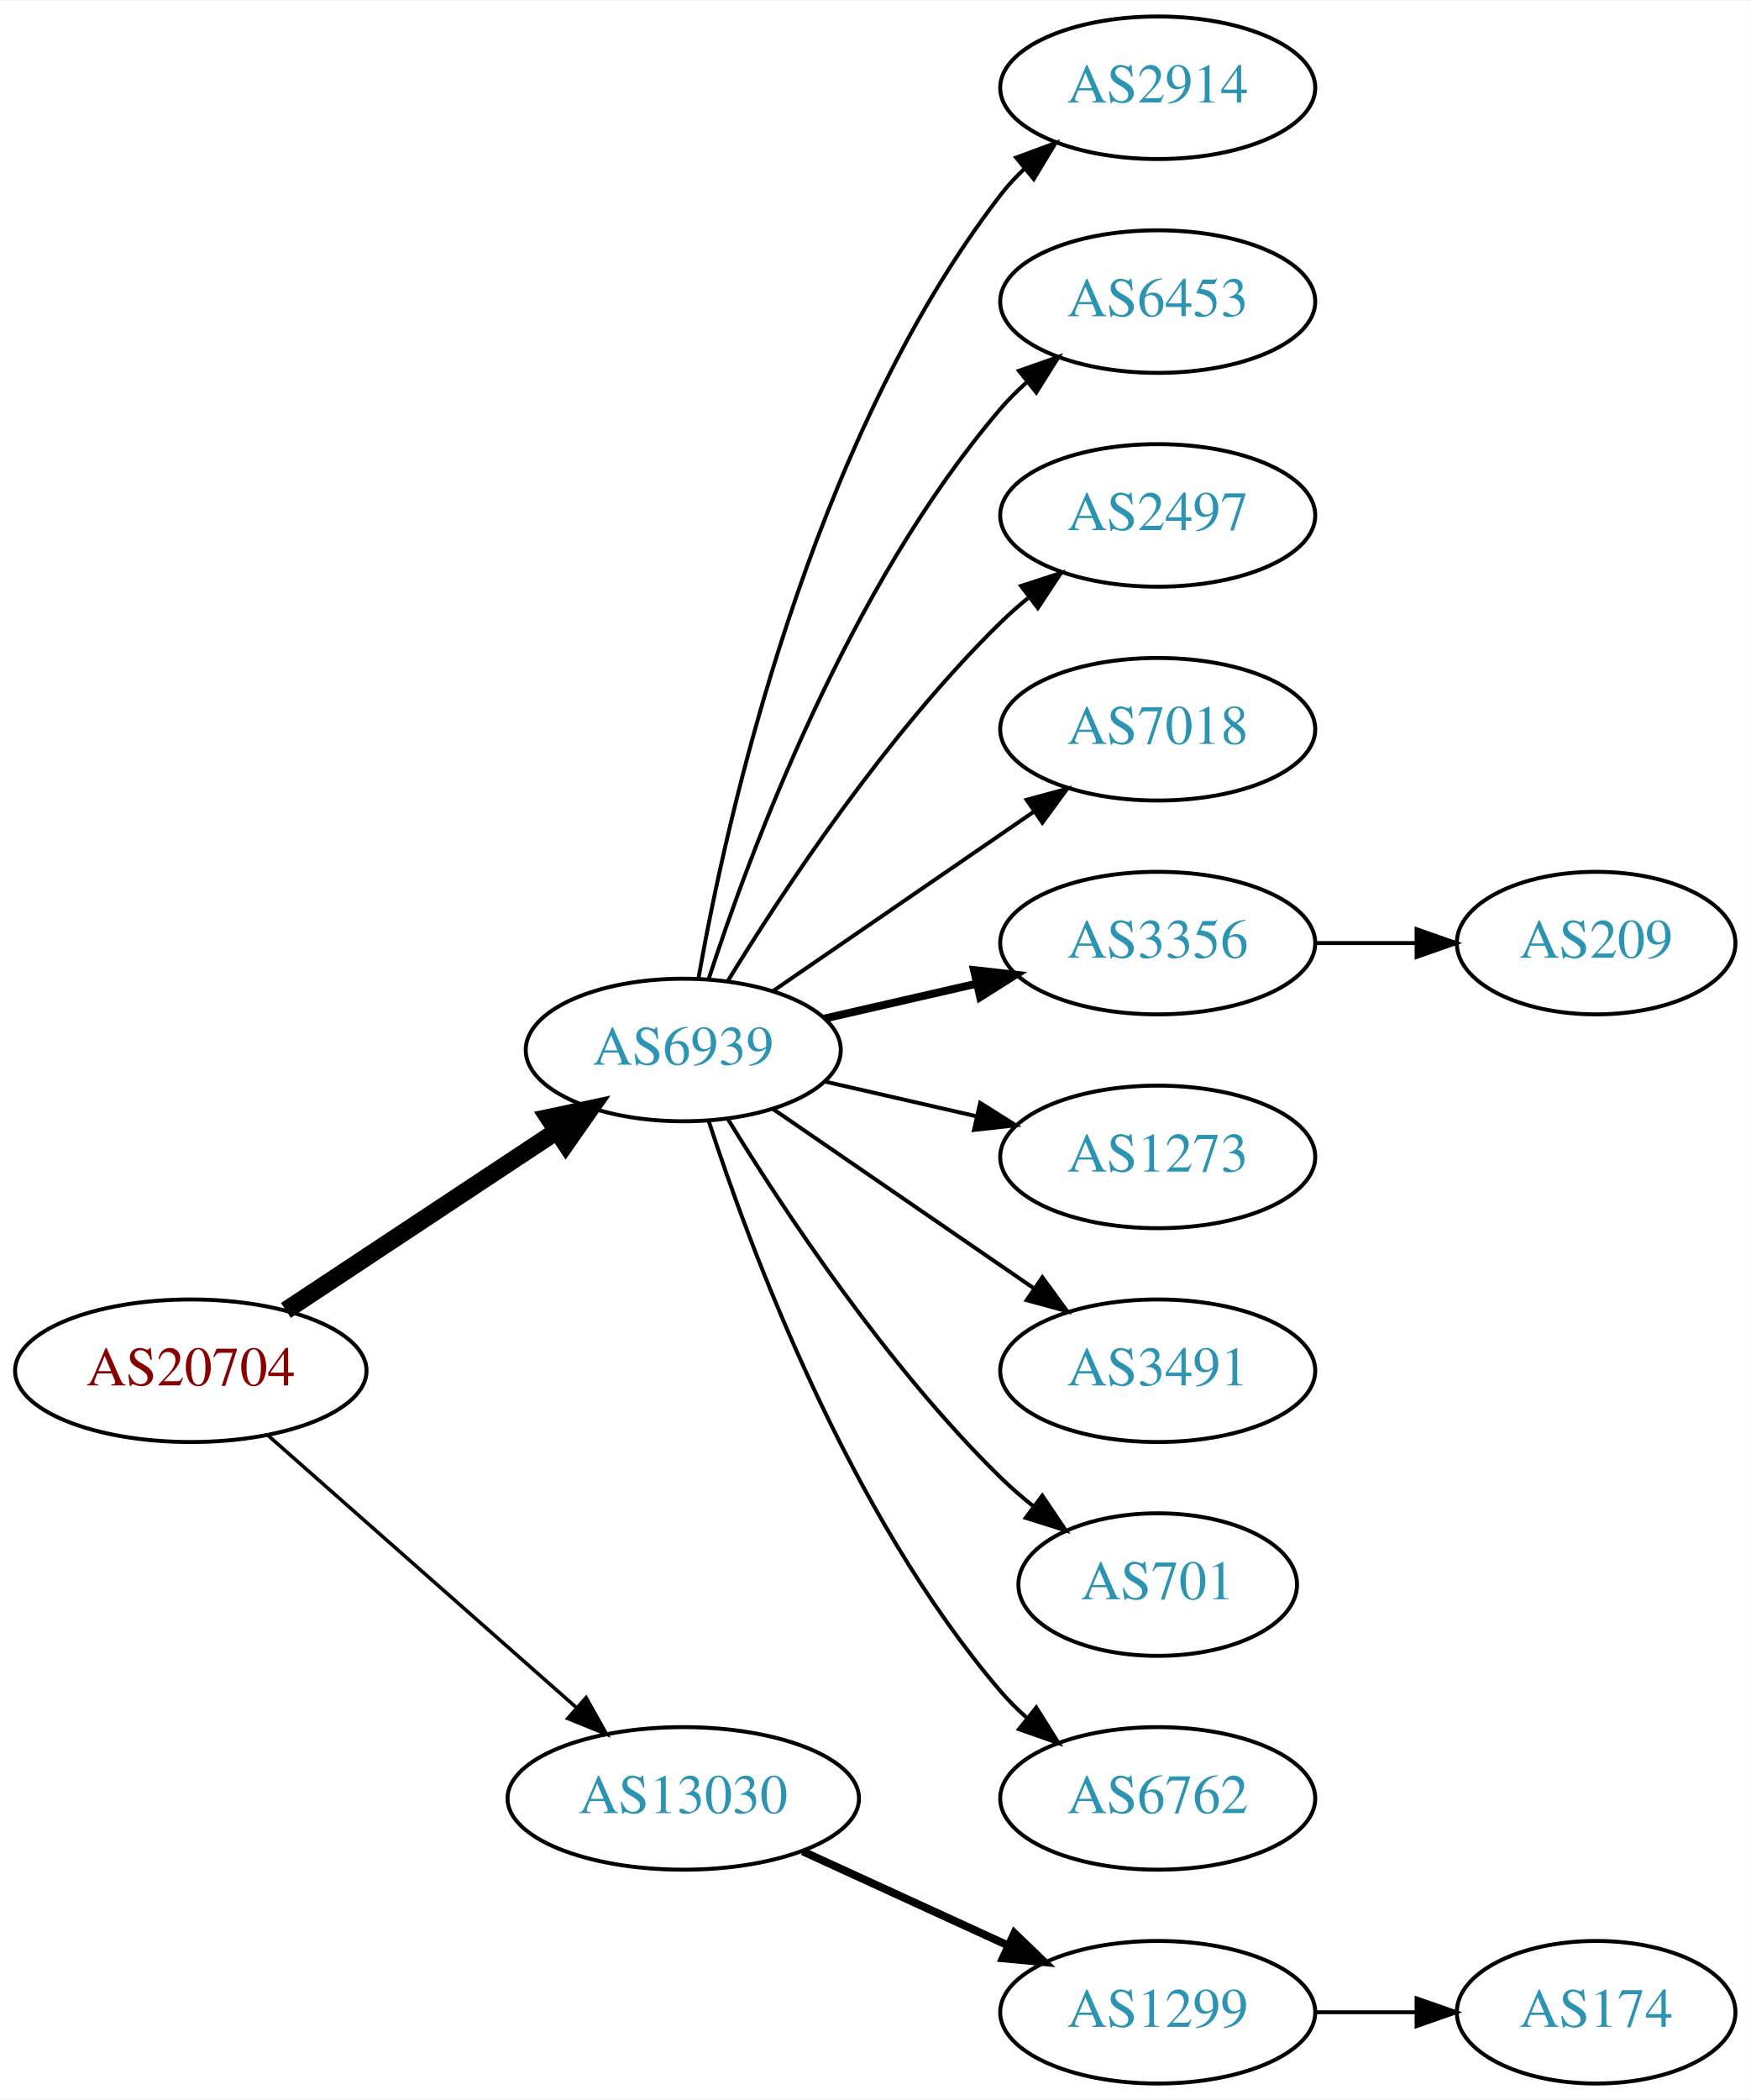
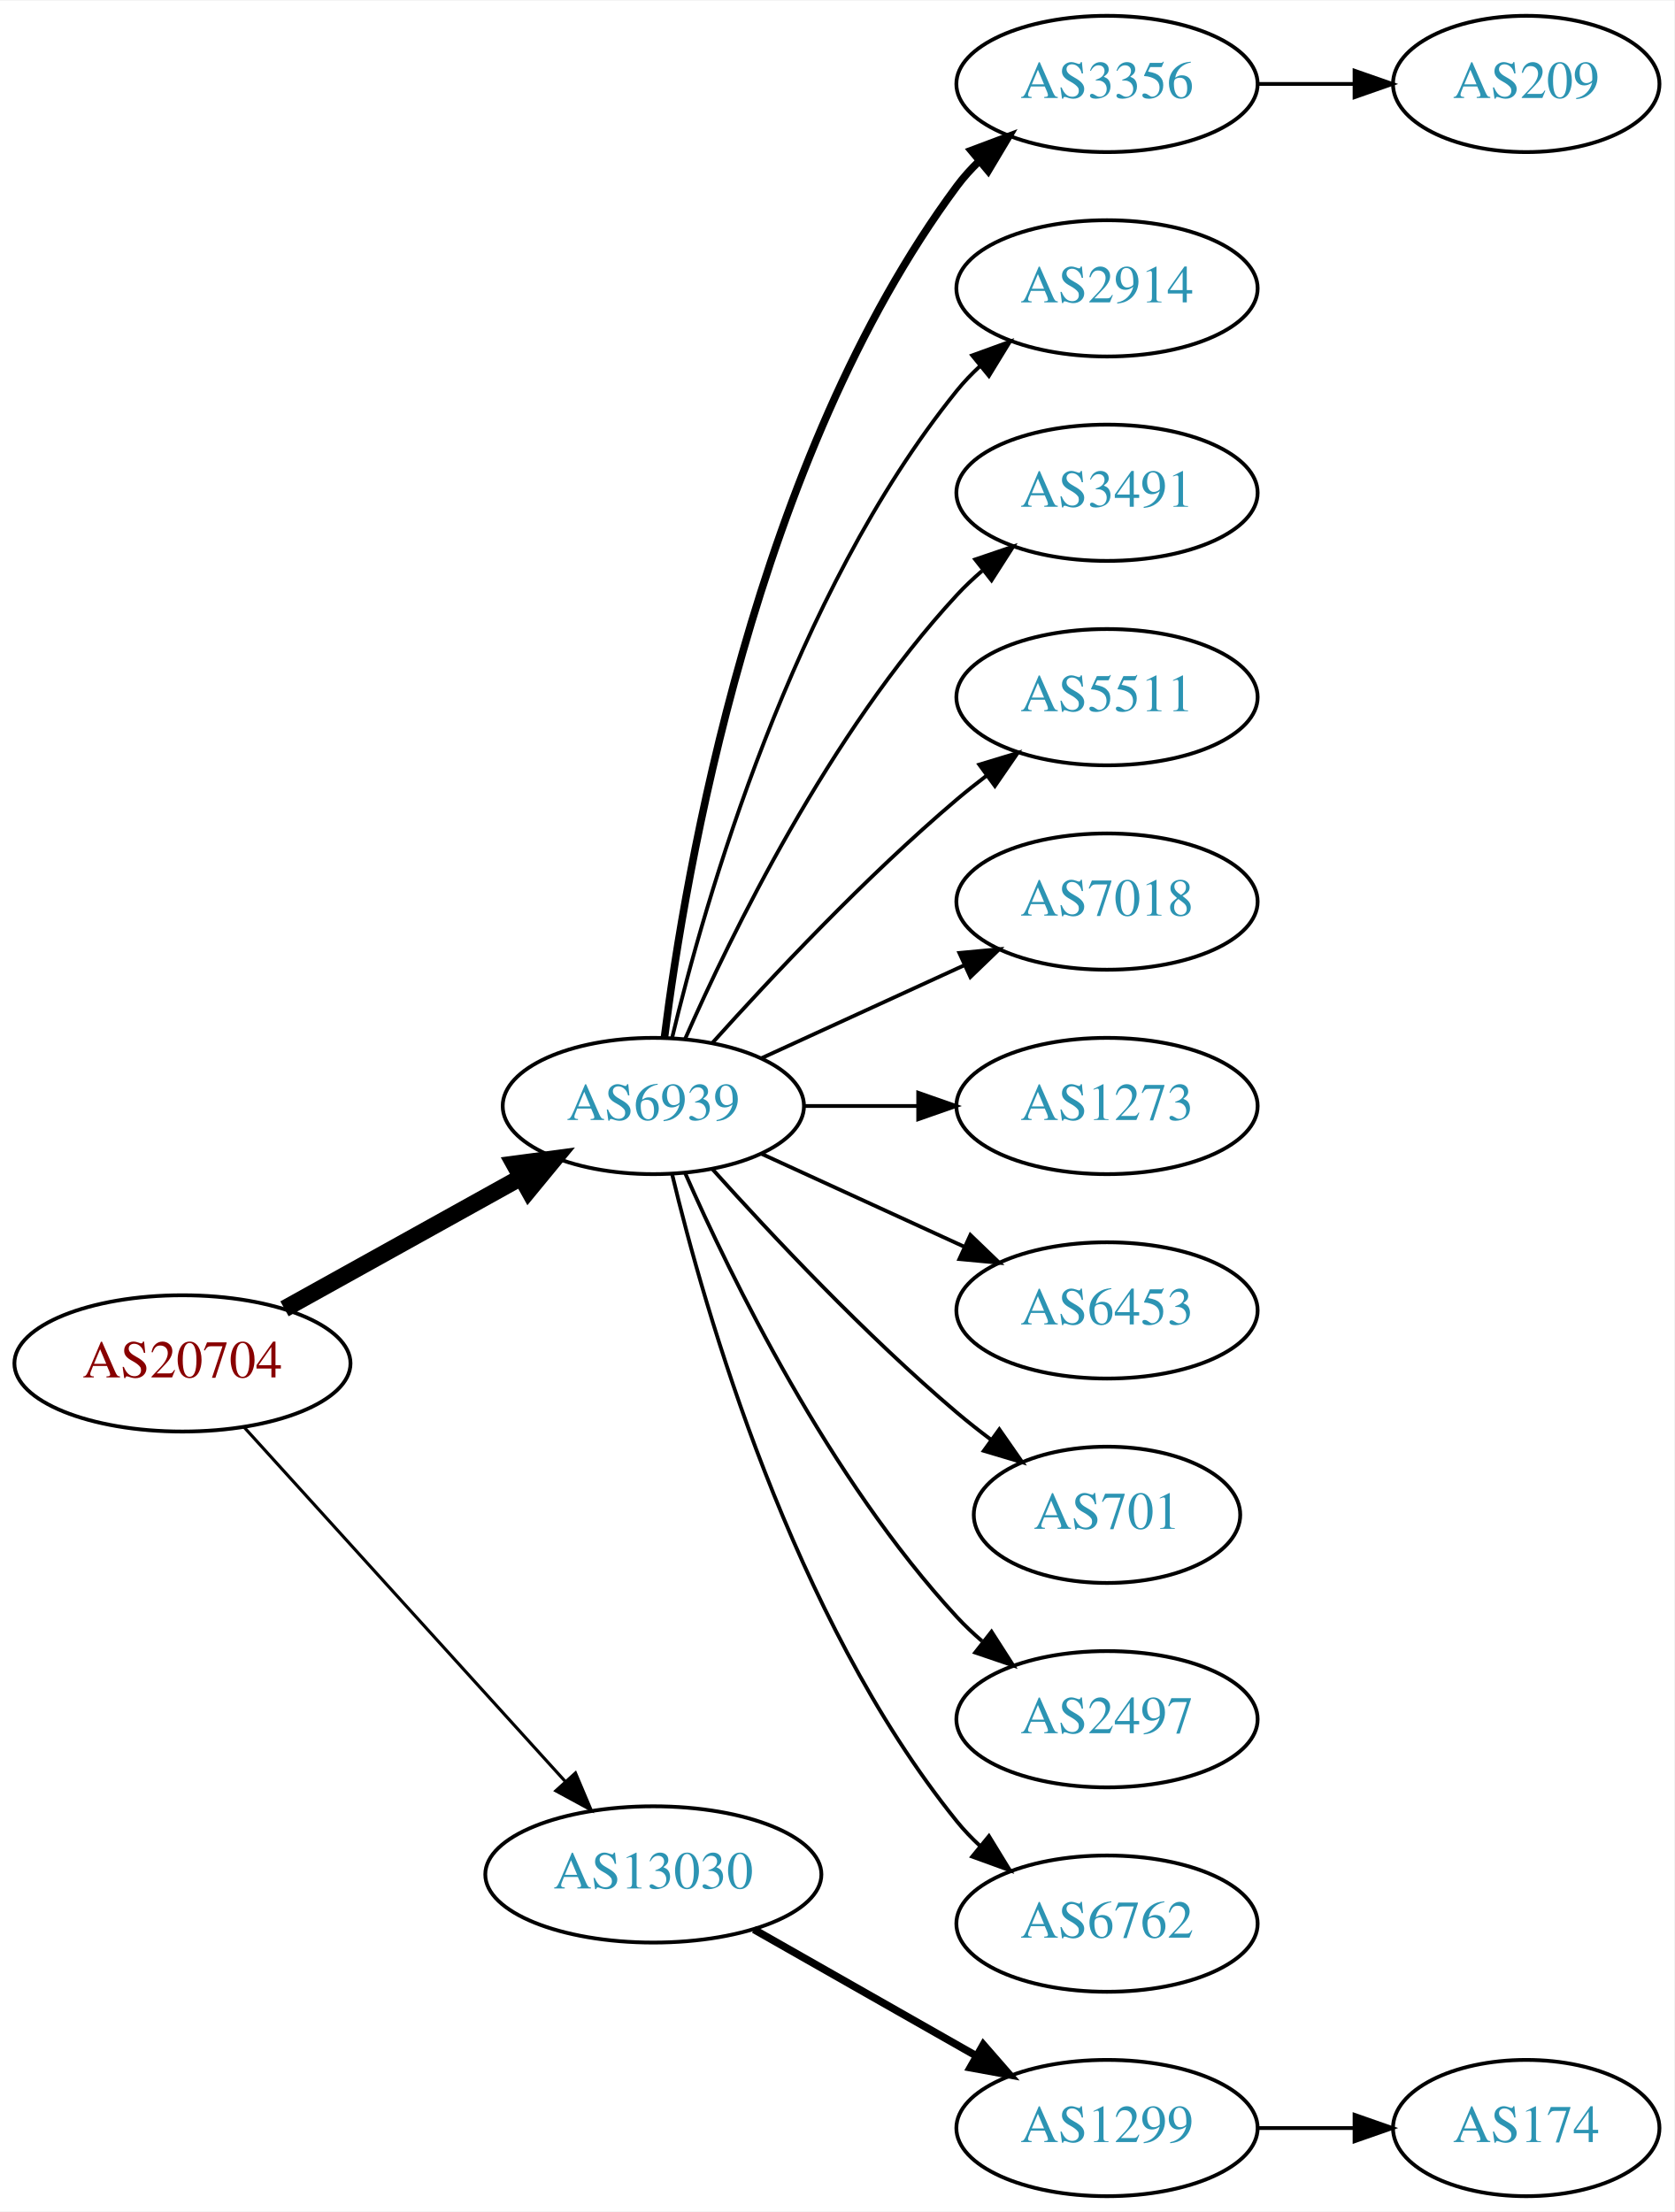
- <svg xmlns="http://www.w3.org/2000/svg" xmlns:xlink="http://www.w3.org/1999/xlink" width="442pt" height="530pt" viewBox="0.00 0.00 442.27 530.00">
-   <g id="graph0" class="graph" transform="scale(1 1) rotate(0) translate(4 526)">
-     <polygon fill="white" stroke="none" points="-4,4 -4,-526 438.271,-526 438.271,4 -4,4" />
+ <svg xmlns="http://www.w3.org/2000/svg" xmlns:xlink="http://www.w3.org/1999/xlink" width="442pt" height="584pt" viewBox="0.00 0.00 442.27 584.00">
+   <g id="graph0" class="graph" transform="scale(1 1) rotate(0) translate(4 580)">
+     <polygon fill="white" stroke="none" points="-4,4 -4,-580 438.271,-580 438.271,4 -4,4" />
    <g id="node1" class="node">
      <g id="a_node1">
        <a xlink:href="/asn/20704" xlink:title="AS20704 ~ Hirschstettnerstr. 19-21 L1 [AT]">
-           <ellipse fill="#ffffff" stroke="black" cx="44.196" cy="-180" rx="44.393" ry="18" />
-           <text text-anchor="middle" x="44.196" y="-176.3" font-family="Times,serif" font-size="14.00" fill="#880000">AS20704</text>
+           <ellipse fill="#ffffff" stroke="black" cx="44.196" cy="-220" rx="44.393" ry="18" />
+           <text text-anchor="middle" x="44.196" y="-216.3" font-family="Times,serif" font-size="14.00" fill="#880000">AS20704</text>
        </a>
      </g>
    </g>
    <g id="node2" class="node">
      <g id="a_node2">
        <a xlink:href="/asn/6939" xlink:title="AS6939 ~ Hurricane Electric LLC [US]">
-           <ellipse fill="#ffffff" stroke="black" cx="168.588" cy="-261" rx="39.794" ry="18" />
-           <text text-anchor="middle" x="168.588" y="-257.3" font-family="Times,serif" font-size="14.00" fill="#2c94b3">AS6939</text>
+           <ellipse fill="#ffffff" stroke="black" cx="168.588" cy="-288" rx="39.794" ry="18" />
+           <text text-anchor="middle" x="168.588" y="-284.3" font-family="Times,serif" font-size="14.00" fill="#2c94b3">AS6939</text>
        </a>
      </g>
    </g>
    <g id="edge1" class="edge">
-       <path fill="none" stroke="black" stroke-width="4.5" d="M68.217,-195.235C87.571,-208.044 115.406,-226.466 136.696,-240.555" />
-       <polygon fill="black" stroke="black" stroke-width="4.5" points="134.572,-243.871 145.084,-246.107 138.918,-237.304 134.572,-243.871" />
+       <path fill="none" stroke="black" stroke-width="4.5" d="M71.152,-234.421C89.325,-244.518 113.788,-258.109 133.527,-269.076" />
+       <polygon fill="black" stroke="black" stroke-width="4.5" points="131.853,-272.65 142.507,-274.065 135.677,-265.766 131.853,-272.65" />
    </g>
    <g id="node3" class="node">
      <g id="a_node3">
        <a xlink:href="/asn/13030" xlink:title="AS13030 ~ Init7 (Switzerland) Ltd. [CH]">
-           <ellipse fill="#ffffff" stroke="black" cx="168.588" cy="-72" rx="44.393" ry="18" />
-           <text text-anchor="middle" x="168.588" y="-68.3" font-family="Times,serif" font-size="14.00" fill="#2c94b3">AS13030</text>
+           <ellipse fill="#ffffff" stroke="black" cx="168.588" cy="-85" rx="44.393" ry="18" />
+           <text text-anchor="middle" x="168.588" y="-81.3" font-family="Times,serif" font-size="14.00" fill="#2c94b3">AS13030</text>
        </a>
      </g>
    </g>
    <g id="edge2" class="edge">
-       <path fill="none" stroke="black" stroke-width="0.9" d="M63.785,-163.597C84.482,-145.333 118.089,-115.678 141.434,-95.079" />
-       <polygon fill="black" stroke="black" stroke-width="0.9" points="144.043,-97.444 149.226,-88.203 139.412,-92.195 144.043,-97.444" />
+       <path fill="none" stroke="black" stroke-width="0.818" d="M60.45,-203.175C81.796,-179.63 120.718,-136.698 145.31,-109.574" />
+       <polygon fill="black" stroke="black" stroke-width="0.818" points="148.019,-111.796 152.142,-102.037 142.833,-107.095 148.019,-111.796" />
    </g>
    <g id="node4" class="node">
      <g id="a_node4">
+         <a xlink:href="/asn/3356" xlink:title="AS3356 ~ Level 3 Parent, LLC [US]">
+           <ellipse fill="#ffffff" stroke="black" cx="288.431" cy="-558" rx="39.794" ry="18" />
+           <text text-anchor="middle" x="288.431" y="-554.3" font-family="Times,serif" font-size="14.00" fill="#2c94b3">AS3356</text>
+         </a>
+       </g>
+     </g>
+     <g id="edge3" class="edge">
+       <path fill="none" stroke="black" stroke-width="2" d="M171.547,-306.265C176.954,-349.329 195.4,-459.002 248.784,-531 250.521,-533.342 252.523,-535.555 254.682,-537.63" />
+       <polygon fill="black" stroke="black" stroke-width="2" points="252.556,-540.414 262.475,-544.137 257.042,-535.041 252.556,-540.414" />
+     </g>
+     <g id="node5" class="node">
+       <g id="a_node5">
        <a xlink:href="/asn/2914" xlink:title="AS2914 ~ NTT America, Inc. [US]">
          <ellipse fill="#ffffff" stroke="black" cx="288.431" cy="-504" rx="39.794" ry="18" />
          <text text-anchor="middle" x="288.431" y="-500.3" font-family="Times,serif" font-size="14.00" fill="#2c94b3">AS2914</text>
        </a>
      </g>
    </g>
-     <g id="edge3" class="edge">
-       <path fill="none" stroke="black" d="M172.406,-278.99C179.334,-318.435 200.291,-414.025 248.784,-477 250.563,-479.31 252.596,-481.5 254.776,-483.559" />
-       <polygon fill="black" stroke="black" points="252.672,-486.361 262.609,-490.036 257.133,-480.966 252.672,-486.361" />
-     </g>
-     <g id="node5" class="node">
-       <g id="a_node5">
-         <a xlink:href="/asn/6453" xlink:title="AS6453 ~ TATA COMMUNICATIONS (AMERICA) INC [US]">
-           <ellipse fill="#ffffff" stroke="black" cx="288.431" cy="-450" rx="39.794" ry="18" />
-           <text text-anchor="middle" x="288.431" y="-446.3" font-family="Times,serif" font-size="14.00" fill="#2c94b3">AS6453</text>
-         </a>
-       </g>
-     </g>
    <g id="edge4" class="edge">
-       <path fill="none" stroke="black" d="M175.035,-278.991C185.349,-310.816 210.212,-377.927 248.784,-423 250.73,-425.274 252.908,-427.449 255.213,-429.507" />
-       <polygon fill="black" stroke="black" points="253.383,-432.524 263.382,-436.027 257.75,-427.053 253.383,-432.524" />
+       <path fill="none" stroke="black" d="M173.515,-305.882C182.073,-341.609 205.222,-423.008 248.784,-477 250.615,-479.269 252.685,-481.43 254.892,-483.468" />
+       <polygon fill="black" stroke="black" points="252.815,-486.291 262.773,-489.906 257.243,-480.869 252.815,-486.291" />
    </g>
    <g id="node6" class="node">
      <g id="a_node6">
-         <a xlink:href="/asn/2497" xlink:title="AS2497 ~ Internet Initiative Japan Inc. [JP]">
-           <ellipse fill="#ffffff" stroke="black" cx="288.431" cy="-396" rx="39.794" ry="18" />
-           <text text-anchor="middle" x="288.431" y="-392.3" font-family="Times,serif" font-size="14.00" fill="#2c94b3">AS2497</text>
+         <a xlink:href="/asn/3491" xlink:title="AS3491 ~ PCCW Global, Inc. [US]">
+           <ellipse fill="#ffffff" stroke="black" cx="288.431" cy="-450" rx="39.794" ry="18" />
+           <text text-anchor="middle" x="288.431" y="-446.3" font-family="Times,serif" font-size="14.00" fill="#2c94b3">AS3491</text>
        </a>
      </g>
    </g>
    <g id="edge5" class="edge">
-       <path fill="none" stroke="black" d="M179.854,-278.44C193.662,-300.991 219.851,-340.722 248.784,-369 250.924,-371.092 253.242,-373.137 255.642,-375.106" />
-       <polygon fill="black" stroke="black" points="253.908,-378.185 263.983,-381.464 258.152,-372.618 253.908,-378.185" />
+       <path fill="none" stroke="black" d="M177.004,-305.761C189.072,-333.183 215.044,-386.473 248.784,-423 250.815,-425.198 253.054,-427.319 255.4,-429.34" />
+       <polygon fill="black" stroke="black" points="253.612,-432.386 263.644,-435.794 257.927,-426.874 253.612,-432.386" />
    </g>
    <g id="node7" class="node">
      <g id="a_node7">
+         <a xlink:href="/asn/5511" xlink:title="AS5511 ~ Orange S.A. [FR]">
+           <ellipse fill="#ffffff" stroke="black" cx="288.431" cy="-396" rx="39.794" ry="18" />
+           <text text-anchor="middle" x="288.431" y="-392.3" font-family="Times,serif" font-size="14.00" fill="#2c94b3">AS5511</text>
+         </a>
+       </g>
+     </g>
+     <g id="edge6" class="edge">
+       <path fill="none" stroke="black" d="M184.234,-304.725C199.535,-321.765 224.632,-348.523 248.784,-369 251.281,-371.117 253.942,-373.232 256.653,-375.293" />
+       <polygon fill="black" stroke="black" points="254.69,-378.194 264.83,-381.266 258.819,-372.541 254.69,-378.194" />
+     </g>
+     <g id="node8" class="node">
+       <g id="a_node8">
        <a xlink:href="/asn/7018" xlink:title="AS7018 ~ AT&amp;T Services, Inc. [US]">
          <ellipse fill="#ffffff" stroke="black" cx="288.431" cy="-342" rx="39.794" ry="18" />
          <text text-anchor="middle" x="288.431" y="-338.3" font-family="Times,serif" font-size="14.00" fill="#2c94b3">AS7018</text>
        </a>
      </g>
    </g>
-     <g id="edge6" class="edge">
-       <path fill="none" stroke="black" d="M191.202,-275.857C209.691,-288.565 236.505,-306.995 257.134,-321.175" />
-       <polygon fill="black" stroke="black" points="255.331,-324.183 265.555,-326.963 259.296,-318.414 255.331,-324.183" />
-     </g>
-     <g id="node8" class="node">
-       <g id="a_node8">
-         <a xlink:href="/asn/3356" xlink:title="AS3356 ~ Level 3 Parent, LLC [US]">
-           <ellipse fill="#ffffff" stroke="black" cx="288.431" cy="-288" rx="39.794" ry="18" />
-           <text text-anchor="middle" x="288.431" y="-284.3" font-family="Times,serif" font-size="14.00" fill="#2c94b3">AS3356</text>
-         </a>
-       </g>
-     </g>
    <g id="edge7" class="edge">
-       <path fill="none" stroke="black" stroke-width="2" d="M204.308,-268.955C216.307,-271.704 229.928,-274.825 242.621,-277.733" />
-       <polygon fill="black" stroke="black" stroke-width="2" points="242.023,-281.187 252.552,-280.009 243.587,-274.364 242.023,-281.187" />
+       <path fill="none" stroke="black" d="M197.217,-300.661C213.174,-307.973 233.445,-317.261 250.727,-325.181" />
+       <polygon fill="black" stroke="black" points="249.426,-328.435 259.975,-329.419 252.342,-322.071 249.426,-328.435" />
    </g>
    <g id="node9" class="node">
      <g id="a_node9">
        <a xlink:href="/asn/1273" xlink:title="AS1273 ~ Vodafone Group PLC [EU]">
-           <ellipse fill="#ffffff" stroke="black" cx="288.431" cy="-234" rx="39.794" ry="18" />
-           <text text-anchor="middle" x="288.431" y="-230.3" font-family="Times,serif" font-size="14.00" fill="#2c94b3">AS1273</text>
+           <ellipse fill="#ffffff" stroke="black" cx="288.431" cy="-288" rx="39.794" ry="18" />
+           <text text-anchor="middle" x="288.431" y="-284.3" font-family="Times,serif" font-size="14.00" fill="#2c94b3">AS1273</text>
        </a>
      </g>
    </g>
    <g id="edge8" class="edge">
-       <path fill="none" stroke="black" d="M204.308,-253.045C216.307,-250.296 229.928,-247.175 242.621,-244.267" />
-       <polygon fill="black" stroke="black" points="243.587,-247.636 252.552,-241.991 242.023,-240.813 243.587,-247.636" />
+       <path fill="none" stroke="black" d="M208.501,-288C218.054,-288 228.404,-288 238.367,-288" />
+       <polygon fill="black" stroke="black" points="238.559,-291.5 248.559,-288 238.559,-284.5 238.559,-291.5" />
    </g>
    <g id="node10" class="node">
      <g id="a_node10">
-         <a xlink:href="/asn/3491" xlink:title="AS3491 ~ PCCW Global, Inc. [US]">
-           <ellipse fill="#ffffff" stroke="black" cx="288.431" cy="-180" rx="39.794" ry="18" />
-           <text text-anchor="middle" x="288.431" y="-176.3" font-family="Times,serif" font-size="14.00" fill="#2c94b3">AS3491</text>
+         <a xlink:href="/asn/6453" xlink:title="AS6453 ~ TATA COMMUNICATIONS (AMERICA) INC [US]">
+           <ellipse fill="#ffffff" stroke="black" cx="288.431" cy="-234" rx="39.794" ry="18" />
+           <text text-anchor="middle" x="288.431" y="-230.3" font-family="Times,serif" font-size="14.00" fill="#2c94b3">AS6453</text>
        </a>
      </g>
    </g>
    <g id="edge9" class="edge">
-       <path fill="none" stroke="black" d="M191.202,-246.143C209.691,-233.435 236.505,-215.005 257.134,-200.825" />
-       <polygon fill="black" stroke="black" points="259.296,-203.586 265.555,-195.037 255.331,-197.817 259.296,-203.586" />
+       <path fill="none" stroke="black" d="M197.217,-275.339C213.174,-268.027 233.445,-258.739 250.727,-250.819" />
+       <polygon fill="black" stroke="black" points="252.342,-253.929 259.975,-246.581 249.426,-247.565 252.342,-253.929" />
    </g>
    <g id="node11" class="node">
      <g id="a_node11">
        <a xlink:href="/asn/701" xlink:title="AS701 ~ UUNET [US]">
-           <ellipse fill="#ffffff" stroke="black" cx="288.431" cy="-126" rx="35.194" ry="18" />
-           <text text-anchor="middle" x="288.431" y="-122.3" font-family="Times,serif" font-size="14.00" fill="#2c94b3">AS701</text>
+           <ellipse fill="#ffffff" stroke="black" cx="288.431" cy="-180" rx="35.194" ry="18" />
+           <text text-anchor="middle" x="288.431" y="-176.3" font-family="Times,serif" font-size="14.00" fill="#2c94b3">AS701</text>
        </a>
      </g>
    </g>
    <g id="edge10" class="edge">
-       <path fill="none" stroke="black" d="M179.854,-243.56C193.662,-221.009 219.851,-181.278 248.784,-153 251.32,-150.522 254.103,-148.11 256.979,-145.812" />
-       <polygon fill="black" stroke="black" points="259.275,-148.465 265.195,-139.679 255.088,-142.856 259.275,-148.465" />
+       <path fill="none" stroke="black" d="M184.234,-271.275C199.535,-254.235 224.632,-227.477 248.784,-207 251.637,-204.582 254.702,-202.167 257.813,-199.831" />
+       <polygon fill="black" stroke="black" points="259.986,-202.578 266.041,-193.884 255.886,-196.905 259.986,-202.578" />
    </g>
    <g id="node12" class="node">
      <g id="a_node12">
+         <a xlink:href="/asn/2497" xlink:title="AS2497 ~ Internet Initiative Japan Inc. [JP]">
+           <ellipse fill="#ffffff" stroke="black" cx="288.431" cy="-126" rx="39.794" ry="18" />
+           <text text-anchor="middle" x="288.431" y="-122.3" font-family="Times,serif" font-size="14.00" fill="#2c94b3">AS2497</text>
+         </a>
+       </g>
+     </g>
+     <g id="edge11" class="edge">
+       <path fill="none" stroke="black" d="M177.004,-270.239C189.072,-242.817 215.044,-189.527 248.784,-153 250.815,-150.802 253.054,-148.681 255.4,-146.66" />
+       <polygon fill="black" stroke="black" points="257.927,-149.126 263.644,-140.206 253.612,-143.614 257.927,-149.126" />
+     </g>
+     <g id="node13" class="node">
+       <g id="a_node13">
        <a xlink:href="/asn/6762" xlink:title="AS6762 ~ TELECOM ITALIA SPARKLE S.p.A. [IT]">
          <ellipse fill="#ffffff" stroke="black" cx="288.431" cy="-72" rx="39.794" ry="18" />
          <text text-anchor="middle" x="288.431" y="-68.3" font-family="Times,serif" font-size="14.00" fill="#2c94b3">AS6762</text>
        </a>
      </g>
    </g>
-     <g id="edge11" class="edge">
-       <path fill="none" stroke="black" d="M175.035,-243.009C185.349,-211.184 210.212,-144.073 248.784,-99 250.73,-96.726 252.908,-94.551 255.213,-92.493" />
-       <polygon fill="black" stroke="black" points="257.75,-94.947 263.382,-85.973 253.383,-89.476 257.75,-94.947" />
+     <g id="edge12" class="edge">
+       <path fill="none" stroke="black" d="M173.515,-270.118C182.073,-234.391 205.222,-152.992 248.784,-99 250.615,-96.731 252.685,-94.57 254.892,-92.532" />
+       <polygon fill="black" stroke="black" points="257.243,-95.131 262.773,-86.094 252.815,-89.709 257.243,-95.131" />
    </g>
-     <g id="node14" class="node">
-       <g id="a_node14">
+     <g id="node15" class="node">
+       <g id="a_node15">
        <a xlink:href="/asn/1299" xlink:title="AS1299 ~ Telia Carrier [EU]">
          <ellipse fill="#ffffff" stroke="black" cx="288.431" cy="-18" rx="39.794" ry="18" />
          <text text-anchor="middle" x="288.431" y="-14.3" font-family="Times,serif" font-size="14.00" fill="#2c94b3">AS1299</text>
        </a>
      </g>
    </g>
-     <g id="edge13" class="edge">
-       <path fill="none" stroke="black" stroke-width="2" d="M198.718,-58.652C214.329,-51.498 233.727,-42.609 250.399,-34.969" />
-       <polygon fill="black" stroke="black" stroke-width="2" points="252.218,-37.986 259.851,-30.638 249.302,-31.622 252.218,-37.986" />
+     <g id="edge14" class="edge">
+       <path fill="none" stroke="black" stroke-width="2" d="M195.158,-70.462C212.378,-60.672 235.263,-47.66 253.934,-37.045" />
+       <polygon fill="black" stroke="black" stroke-width="2" points="255.755,-40.036 262.718,-32.05 252.295,-33.95 255.755,-40.036" />
    </g>
-     <g id="node13" class="node">
-       <g id="a_node13">
+     <g id="node14" class="node">
+       <g id="a_node14">
        <a xlink:href="/asn/209" xlink:title="AS209 ~ CenturyLink Communications, LLC [US]">
-           <ellipse fill="#ffffff" stroke="black" cx="399.174" cy="-288" rx="35.194" ry="18" />
-           <text text-anchor="middle" x="399.174" y="-284.3" font-family="Times,serif" font-size="14.00" fill="#2c94b3">AS209</text>
+           <ellipse fill="#ffffff" stroke="black" cx="399.174" cy="-558" rx="35.194" ry="18" />
+           <text text-anchor="middle" x="399.174" y="-554.3" font-family="Times,serif" font-size="14.00" fill="#2c94b3">AS209</text>
        </a>
      </g>
    </g>
-     <g id="edge12" class="edge">
-       <path fill="none" stroke="black" d="M328.382,-288C336.615,-288 345.361,-288 353.777,-288" />
-       <polygon fill="black" stroke="black" points="353.822,-291.5 363.822,-288 353.822,-284.5 353.822,-291.5" />
+     <g id="edge13" class="edge">
+       <path fill="none" stroke="black" d="M328.382,-558C336.615,-558 345.361,-558 353.777,-558" />
+       <polygon fill="black" stroke="black" points="353.822,-561.5 363.822,-558 353.822,-554.5 353.822,-561.5" />
    </g>
-     <g id="node15" class="node">
-       <g id="a_node15">
+     <g id="node16" class="node">
+       <g id="a_node16">
        <a xlink:href="/asn/174" xlink:title="AS174 ~ Cogent Communications [US]">
          <ellipse fill="#ffffff" stroke="black" cx="399.174" cy="-18" rx="35.194" ry="18" />
          <text text-anchor="middle" x="399.174" y="-14.3" font-family="Times,serif" font-size="14.00" fill="#2c94b3">AS174</text>
        </a>
      </g>
    </g>
-     <g id="edge14" class="edge">
+     <g id="edge15" class="edge">
      <path fill="none" stroke="black" d="M328.382,-18C336.615,-18 345.361,-18 353.777,-18" />
      <polygon fill="black" stroke="black" points="353.822,-21.5 363.822,-18 353.822,-14.5 353.822,-21.5" />
    </g>
  </g>
</svg>
